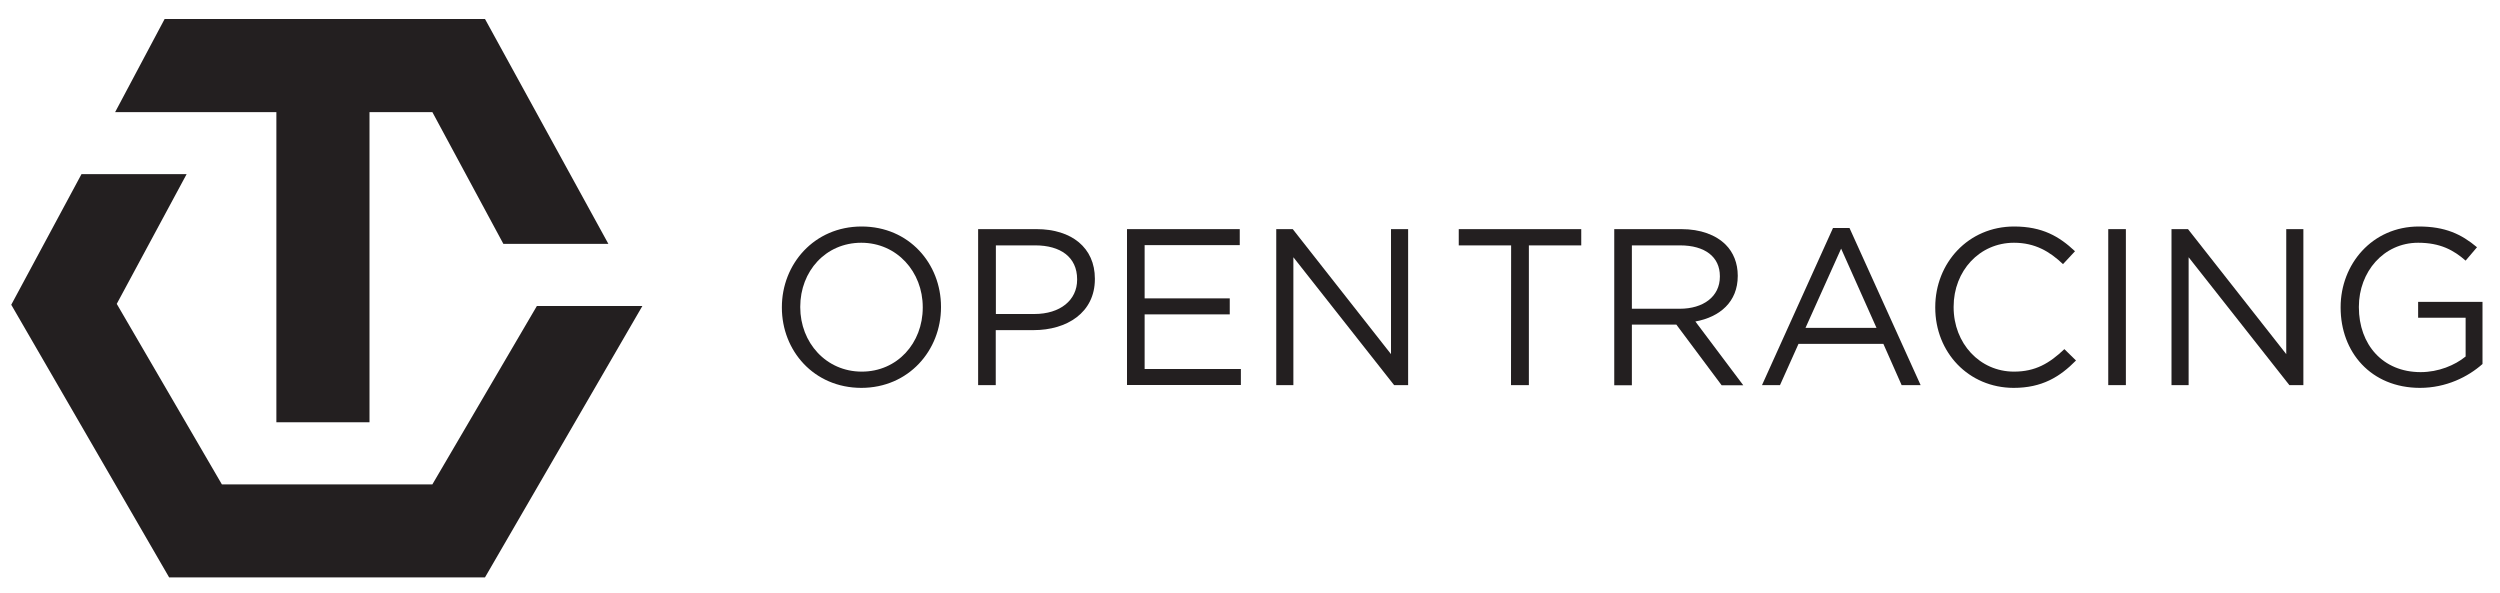
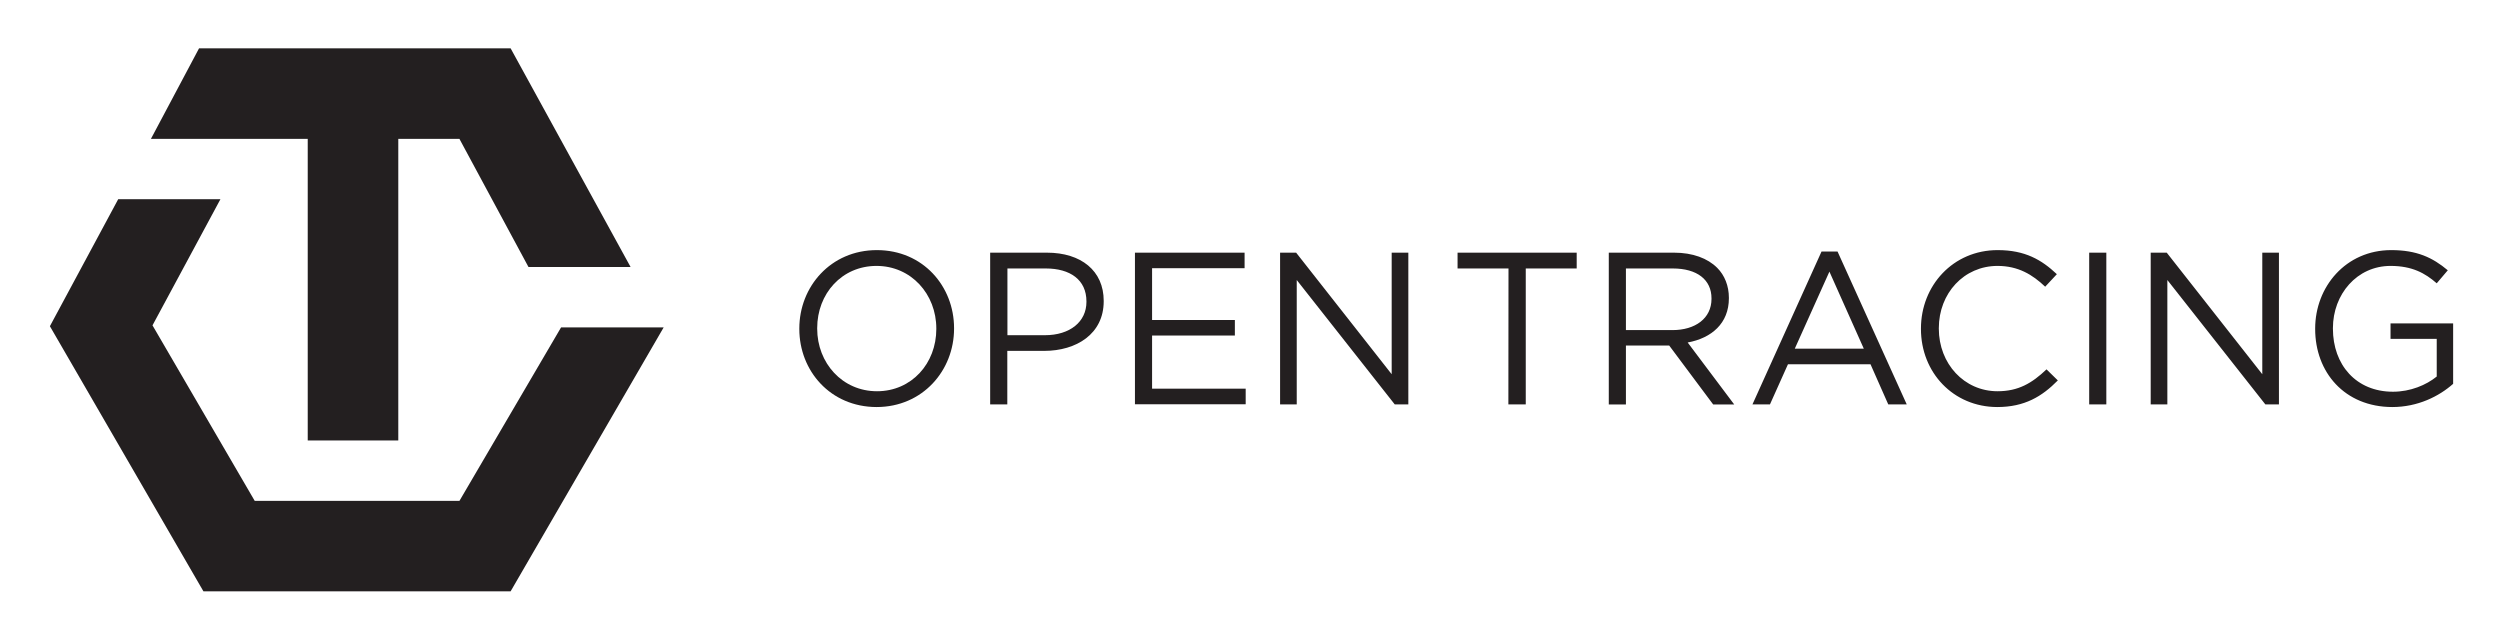
- <svg xmlns="http://www.w3.org/2000/svg" version="1.1" id="Layer_1" x="0px" y="0px" viewBox="0 0 2000 474" style="enable-background:new 0 0 2000 474;" xml:space="preserve">
-   <style type="text/css">
- 	.st0{fill:#231F20;}
- </style>
+ <svg xmlns="http://www.w3.org/2000/svg" role="img" viewBox="-32.05 -24.55 2056.60 524.10">
+   <style>svg {enable-background:new 0 0 2000 474}</style>
+   <style>.st0{fill:#231f20}</style>
+   <path d="M429.5 244.8l-83.6 142.7H177.5L93.4 243.1l55.9-103.8H65.2L9 243.8l126.3 218.1H388l125.9-217.1z" class="st0" />
+   <path d="M388 15.2H131.7L92.1 89.7h129v248.1h74.5V89.7h50.3l56.8 105.4h84z" class="st0" />
  <g>
-     <polygon class="st0" points="429.5,244.8 345.9,387.5 261.4,387.5 177.5,387.5 93.4,243.1 149.3,139.3 65.2,139.3 9,243.8    135.3,461.9 261.4,461.9 388,461.9 513.9,244.8  " />
-     <polygon class="st0" points="388,15.2 131.7,15.2 92.1,89.7 221.1,89.7 221.1,337.8 295.6,337.8 295.6,89.7 345.9,89.7    402.7,195.1 486.7,195.1  " />
-   </g>
-   <g>
-     <g>
-       <g>
-         <path class="st0" d="M625.5,246.1v-0.4c0-34.4,25.8-64.5,63.8-64.5s63.5,29.8,63.5,64.2v0.4c0,34.4-25.8,64.5-63.8,64.5     C651,310.2,625.5,280.5,625.5,246.1z M738.2,246.1v-0.4c0-28.3-20.7-51.5-49.2-51.5s-48.8,22.8-48.8,51.2v0.4     c0,28.3,20.7,51.5,49.2,51.5S738.2,274.4,738.2,246.1z" />
-         <path class="st0" d="M782.5,183.3h46.7c28.2,0,46.7,15,46.7,39.6v0.4c0,26.9-22.5,40.8-49,40.8h-30.3v44h-14.1L782.5,183.3     L782.5,183.3z M827.5,251.2c20.7,0,34.2-11.1,34.2-27.4v-0.4c0-17.8-13.4-27.1-33.5-27.1h-31.5v54.9L827.5,251.2L827.5,251.2z" />
-         <path class="st0" d="M901.6,183.3h90.2v12.8h-76.1v42.6h68.1v12.8h-68.1v43.7h77v12.8h-91.1V183.3z" />
-         <path class="st0" d="M1021,183.3h13.2l78.6,100v-100h13.7v124.8h-11.2l-80.6-102.3v102.3H1021L1021,183.3L1021,183.3z" />
-       </g>
-     </g>
-     <g>
-       <g>
-         <path class="st0" d="M1208.9,196.3H1167v-13h98v13h-41.9v111.8h-14.3L1208.9,196.3L1208.9,196.3z" />
-         <path class="st0" d="M1291.4,183.3h53.7c15.3,0,27.6,4.6,35.5,12.5c6.1,6.1,9.6,14.8,9.6,24.6v0.4c0,20.7-14.3,32.8-33.9,36.4     l38.3,51h-17.3l-36.2-48.5h-35.6v48.5h-14.1V183.3z M1343.8,247c18.7,0,32.1-9.6,32.1-25.7v-0.4c0-15.3-11.8-24.6-31.9-24.6     h-38.5V247L1343.8,247L1343.8,247z" />
-         <path class="st0" d="M1466.4,182.4h13.2l56.9,125.7h-15.2l-14.6-33h-67.9l-14.8,33h-14.4L1466.4,182.4z M1501.2,262.3l-28.3-63.4     l-28.5,63.4H1501.2z" />
-         <path class="st0" d="M1548.2,246.1v-0.4c0-35.3,26.4-64.5,63.1-64.5c22.6,0,36.2,8,48.7,19.8l-9.6,10.3     c-10.5-10-22.3-17.1-39.2-17.1c-27.6,0-48.3,22.5-48.3,51.2v0.4c0,28.9,20.9,51.5,48.3,51.5c17.1,0,28.3-6.6,40.3-18l9.3,9.1     c-13,13.2-27.3,21.9-49.9,21.9C1574.8,310.2,1548.2,281.9,1548.2,246.1z" />
-         <path class="st0" d="M1686.6,183.3h14.1v124.8h-14.1V183.3z" />
-         <path class="st0" d="M1737.2,183.3h13.2l78.6,100v-100h13.7v124.8h-11.2l-80.6-102.3v102.3h-13.7L1737.2,183.3L1737.2,183.3z" />
-         <path class="st0" d="M1872.5,246.1v-0.4c0-34.2,25.1-64.5,62.6-64.5c21,0,34,6.1,46.5,16.6l-9.1,10.7c-9.6-8.4-20.3-14.3-38-14.3     c-27.6,0-47.4,23.3-47.4,51.2v0.4c0,29.8,19.1,51.9,49.4,51.9c14.3,0,27.4-5.5,36-12.5v-31h-38v-12.7h51.5v49.7     c-11.6,10.3-29.1,19.1-50.1,19.1C1896.7,310.2,1872.5,281.7,1872.5,246.1z" />
-       </g>
-     </g>
+     <path d="M625.5 246.1v-.4c0-34.4 25.8-64.5 63.8-64.5s63.5 29.8 63.5 64.2v.4c0 34.4-25.8 64.5-63.8 64.5-38-.1-63.5-29.8-63.5-64.2zm112.7 0v-.4c0-28.3-20.7-51.5-49.2-51.5s-48.8 22.8-48.8 51.2v.4c0 28.3 20.7 51.5 49.2 51.5s48.8-22.9 48.8-51.2zm44.3-62.8h46.7c28.2 0 46.7 15 46.7 39.6v.4c0 26.9-22.5 40.8-49 40.8h-30.3v44h-14.1V183.3zm45 67.9c20.7 0 34.2-11.1 34.2-27.4v-.4c0-17.8-13.4-27.1-33.5-27.1h-31.5v54.9h30.8zm74.1-67.9h90.2v12.8h-76.1v42.6h68.1v12.8h-68.1v43.7h77V308h-91.1V183.3zm119.4 0h13.2l78.6 100v-100h13.7v124.8h-11.2l-80.6-102.3v102.3H1021V183.3z" class="st0" />
+     <path d="M1208.9 196.3H1167v-13h98v13h-41.9v111.8h-14.3l.1-111.8zm82.5-13h53.7c15.3 0 27.6 4.6 35.5 12.5 6.1 6.1 9.6 14.8 9.6 24.6v.4c0 20.7-14.3 32.8-33.9 36.4l38.3 51h-17.3l-36.2-48.5h-35.6v48.5h-14.1V183.3zm52.4 63.7c18.7 0 32.1-9.6 32.1-25.7v-.4c0-15.3-11.8-24.6-31.9-24.6h-38.5V247h38.3zm122.6-64.6h13.2l56.9 125.7h-15.2l-14.6-33h-67.9l-14.8 33h-14.4l56.8-125.7zm34.8 79.9l-28.3-63.4-28.5 63.4h56.8zm47-16.2v-.4c0-35.3 26.4-64.5 63.1-64.5 22.6 0 36.2 8 48.7 19.8l-9.6 10.3c-10.5-10-22.3-17.1-39.2-17.1-27.6 0-48.3 22.5-48.3 51.2v.4c0 28.9 20.9 51.5 48.3 51.5 17.1 0 28.3-6.6 40.3-18l9.3 9.1c-13 13.2-27.3 21.9-49.9 21.9-36.1-.1-62.7-28.4-62.7-64.2zm138.4-62.8h14.1v124.8h-14.1V183.3zm50.6 0h13.2l78.6 100v-100h13.7v124.8h-11.2l-80.6-102.3v102.3h-13.7V183.3zm135.3 62.8v-.4c0-34.2 25.1-64.5 62.6-64.5 21 0 34 6.1 46.5 16.6l-9.1 10.7c-9.6-8.4-20.3-14.3-38-14.3-27.6 0-47.4 23.3-47.4 51.2v.4c0 29.8 19.1 51.9 49.4 51.9 14.3 0 27.4-5.5 36-12.5v-31h-38v-12.7h51.5v49.7c-11.6 10.3-29.1 19.1-50.1 19.1-39.2-.1-63.4-28.6-63.4-64.2z" class="st0" />
  </g>
</svg>
